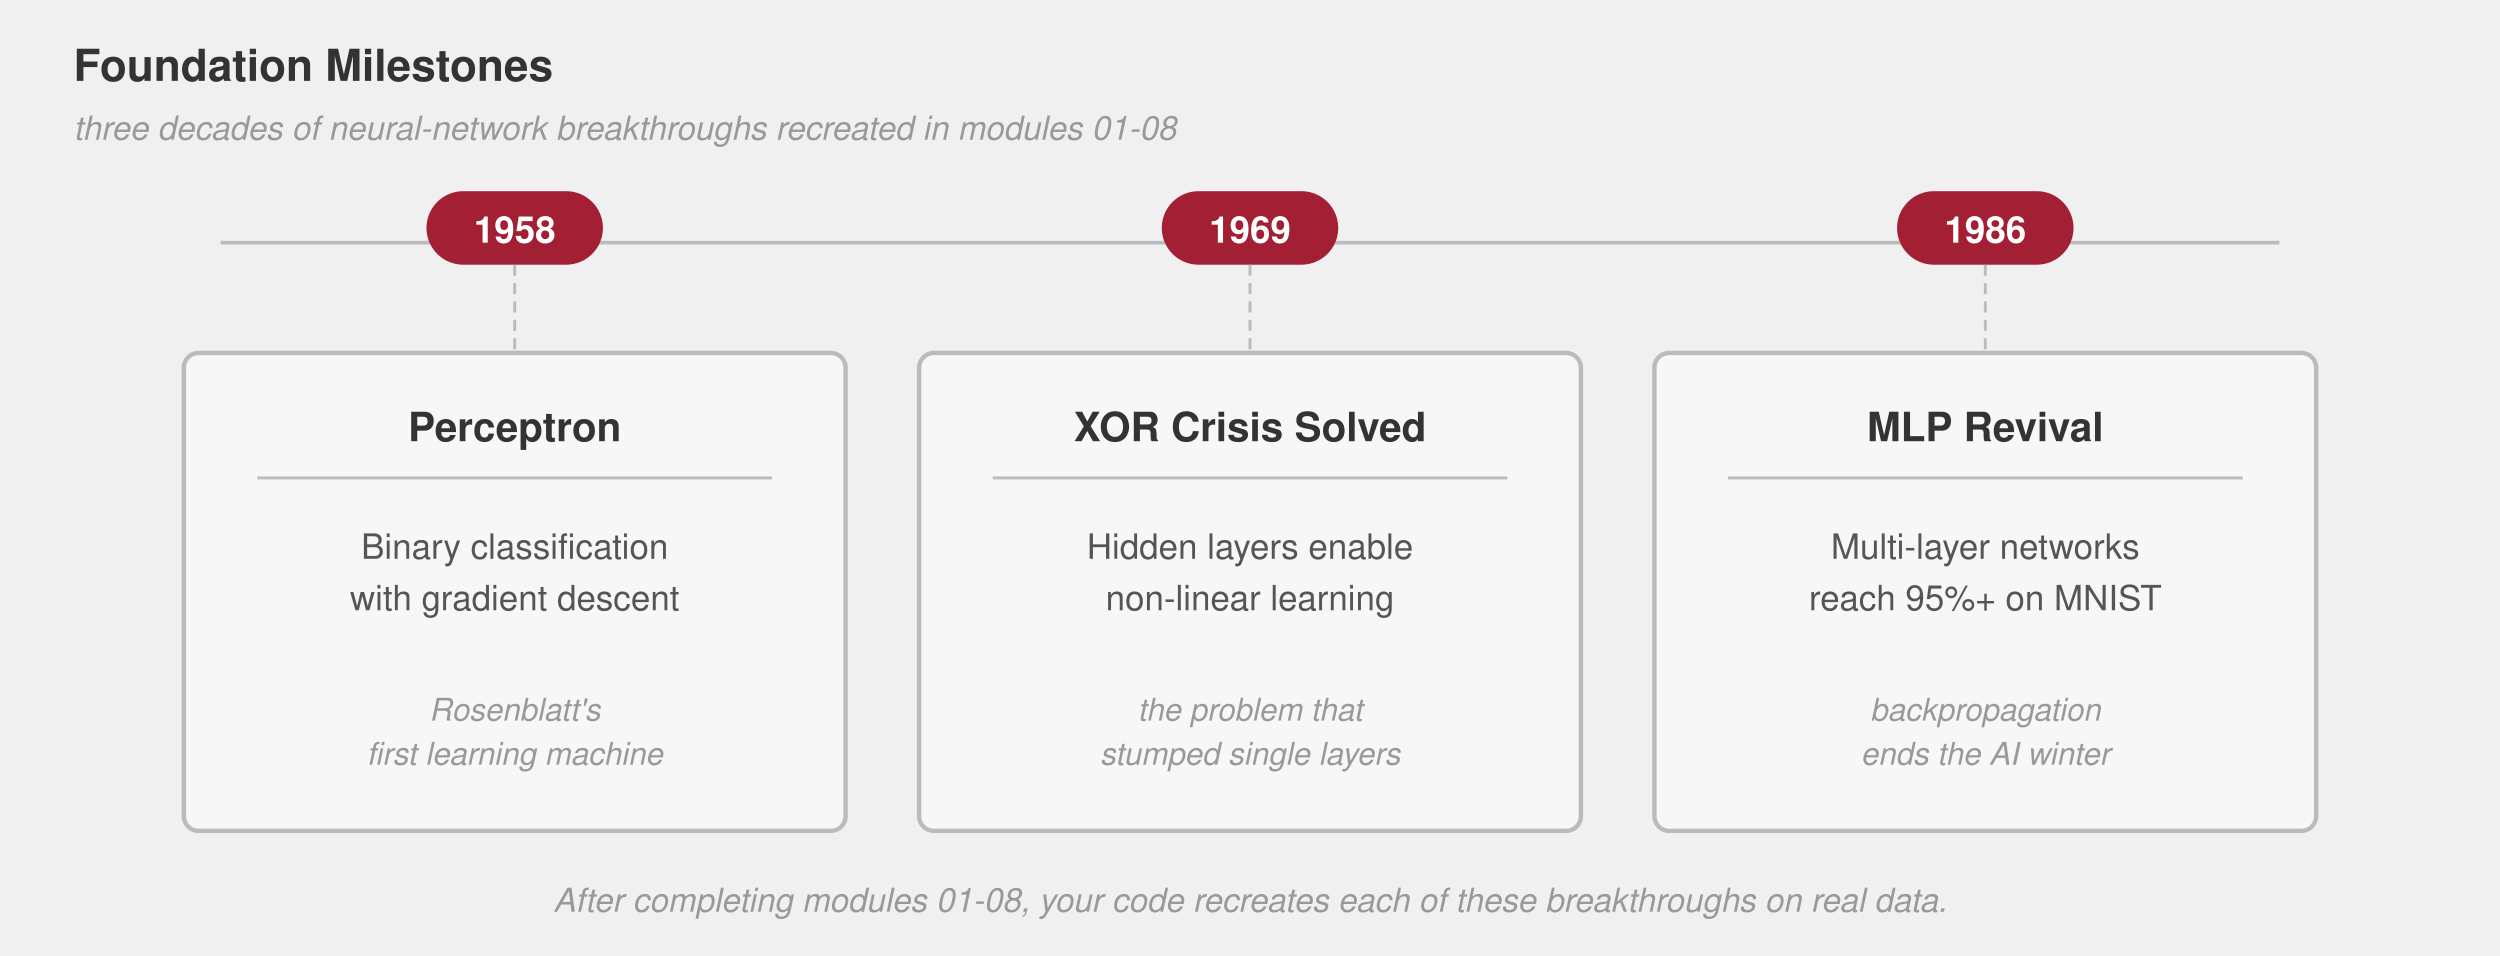
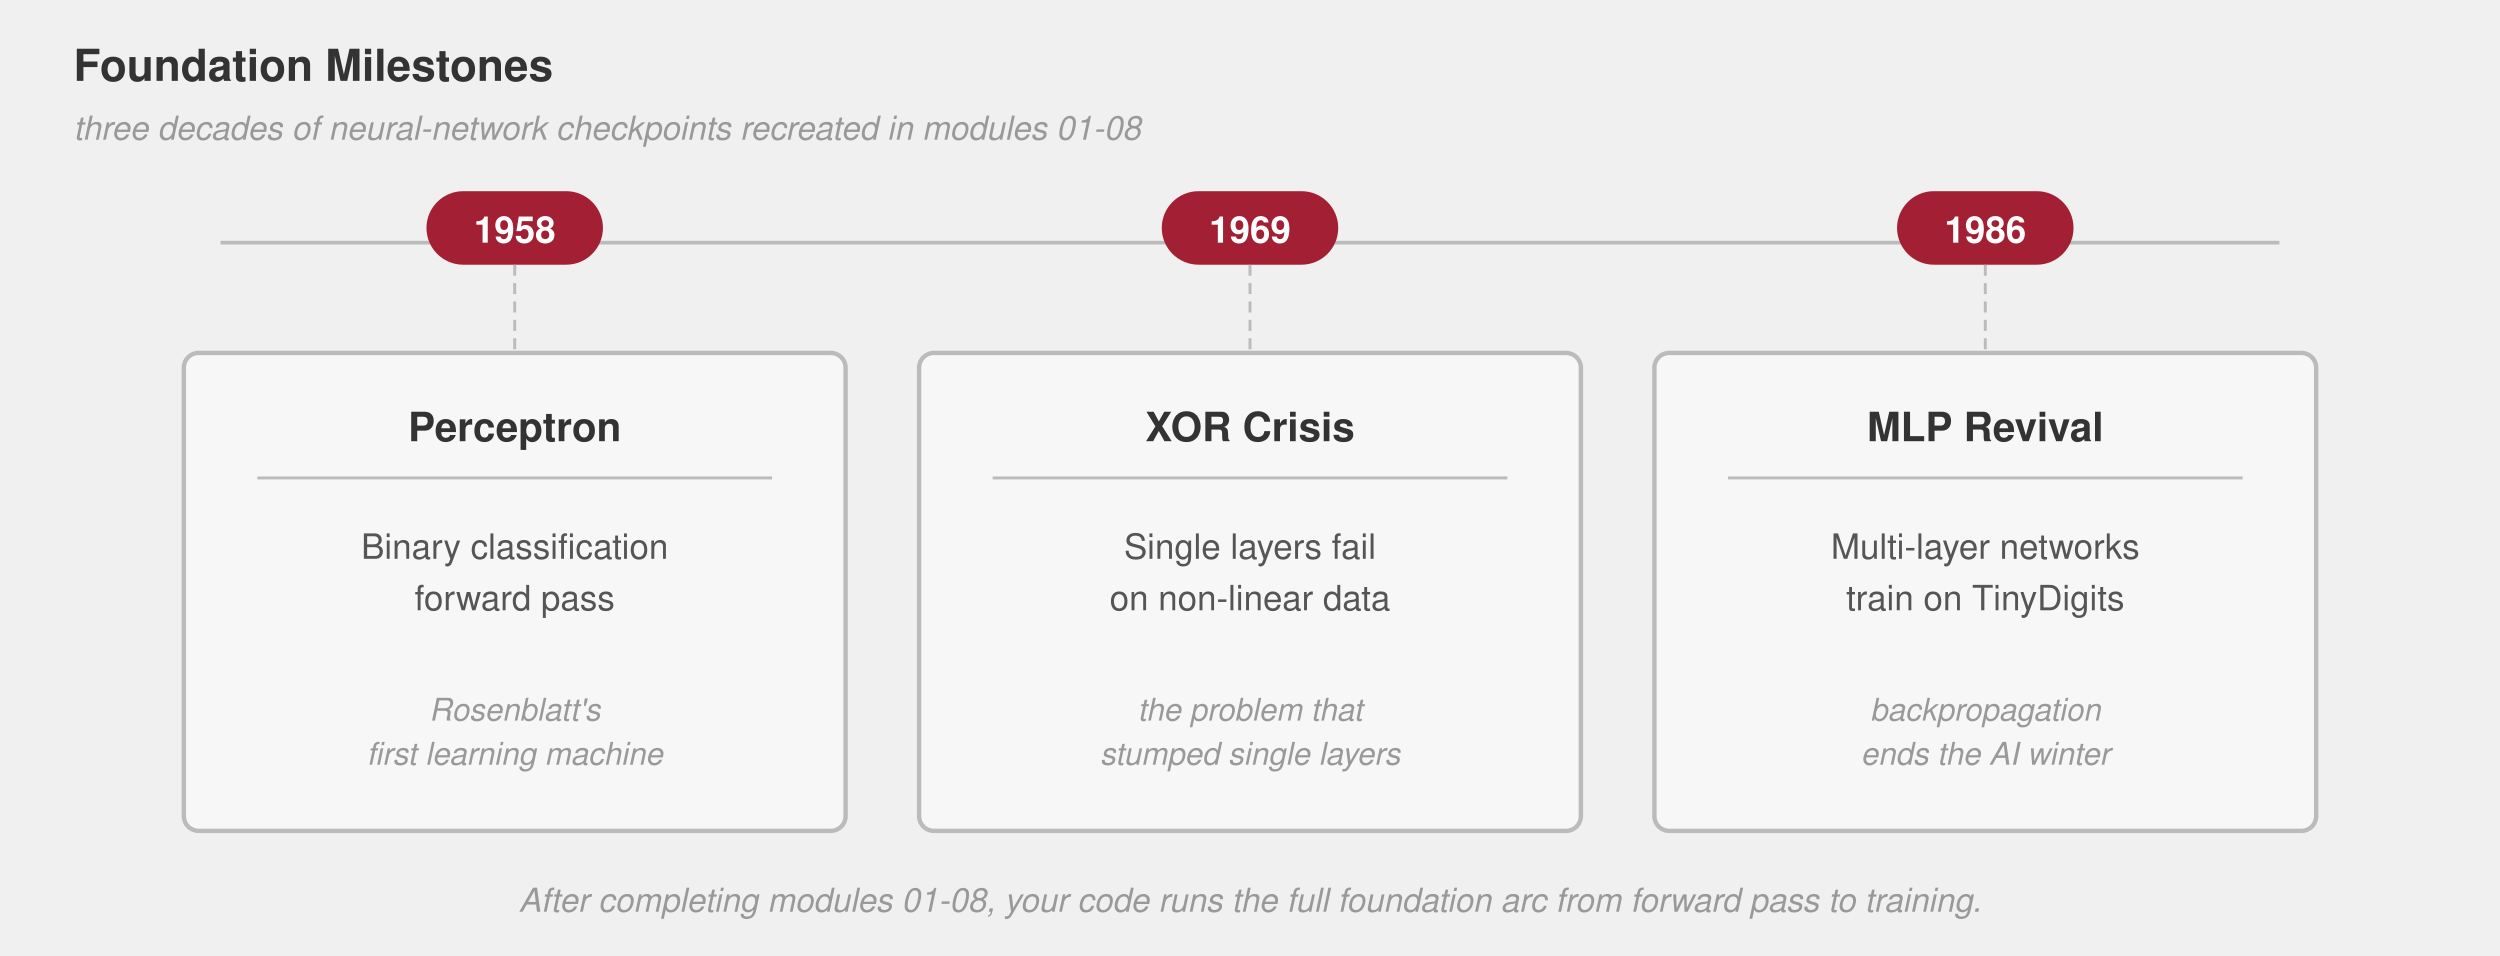
<svg xmlns="http://www.w3.org/2000/svg" viewBox="0 0 680 260" font-family="Helvetica Neue, Helvetica, Arial, sans-serif">
  <text x="20" y="22" font-size="12" font-weight="700" fill="#333">Foundation Milestones</text>
-   <text x="20" y="38" font-size="9" font-style="italic" fill="#999">three decades of neural-network breakthroughs recreated in modules 01-08</text>
+   <text x="20" y="38" font-size="9" font-style="italic" fill="#999">three decades of neural-network checkpoints recreated in modules 01-08</text>
  <line x1="60" y1="66" x2="620" y2="66" stroke="#bbb" stroke-width="1" />
  <line x1="140" y1="60" x2="140" y2="72" stroke="#bbb" stroke-width="1" />
  <line x1="340" y1="60" x2="340" y2="72" stroke="#bbb" stroke-width="1" />
  <line x1="540" y1="60" x2="540" y2="72" stroke="#bbb" stroke-width="1" />
  <rect x="116" y="52" width="48" height="20" rx="10" fill="#a31f34" />
  <text x="140" y="66" text-anchor="middle" font-size="10" font-weight="700" fill="#fff">1958</text>
  <rect x="316" y="52" width="48" height="20" rx="10" fill="#a31f34" />
  <text x="340" y="66" text-anchor="middle" font-size="10" font-weight="700" fill="#fff">1969</text>
  <rect x="516" y="52" width="48" height="20" rx="10" fill="#a31f34" />
  <text x="540" y="66" text-anchor="middle" font-size="10" font-weight="700" fill="#fff">1986</text>
  <rect x="50" y="96" width="180" height="130" rx="4" fill="#f7f7f7" stroke="#bbb" stroke-width="1.2" />
  <text x="140" y="120" text-anchor="middle" font-size="11" font-weight="700" fill="#333">Perceptron</text>
  <line x1="70" y1="130" x2="210" y2="130" stroke="#bbb" stroke-width="0.8" />
  <text x="140" y="152" text-anchor="middle" font-size="9.5" fill="#555">Binary classification</text>
-   <text x="140" y="166" text-anchor="middle" font-size="9.5" fill="#555">with gradient descent</text>
+   <text x="140" y="166" text-anchor="middle" font-size="9.5" fill="#555">forward pass</text>
  <text x="140" y="196" text-anchor="middle" font-size="8.5" font-style="italic" fill="#999">Rosenblatt's</text>
  <text x="140" y="208" text-anchor="middle" font-size="8.5" font-style="italic" fill="#999">first learning machine</text>
  <rect x="250" y="96" width="180" height="130" rx="4" fill="#f7f7f7" stroke="#bbb" stroke-width="1.2" />
-   <text x="340" y="120" text-anchor="middle" font-size="11" font-weight="700" fill="#333">XOR Crisis Solved</text>
+   <text x="340" y="120" text-anchor="middle" font-size="11" font-weight="700" fill="#333">XOR Crisis</text>
  <line x1="270" y1="130" x2="410" y2="130" stroke="#bbb" stroke-width="0.8" />
-   <text x="340" y="152" text-anchor="middle" font-size="9.5" fill="#555">Hidden layers enable</text>
-   <text x="340" y="166" text-anchor="middle" font-size="9.5" fill="#555">non-linear learning</text>
+   <text x="340" y="152" text-anchor="middle" font-size="9.5" fill="#555">Single layers fail</text>
+   <text x="340" y="166" text-anchor="middle" font-size="9.5" fill="#555">on non-linear data</text>
  <text x="340" y="196" text-anchor="middle" font-size="8.5" font-style="italic" fill="#999">the problem that</text>
  <text x="340" y="208" text-anchor="middle" font-size="8.5" font-style="italic" fill="#999">stumped single layers</text>
  <rect x="450" y="96" width="180" height="130" rx="4" fill="#f7f7f7" stroke="#bbb" stroke-width="1.2" />
  <text x="540" y="120" text-anchor="middle" font-size="11" font-weight="700" fill="#333">MLP Revival</text>
  <line x1="470" y1="130" x2="610" y2="130" stroke="#bbb" stroke-width="0.8" />
  <text x="540" y="152" text-anchor="middle" font-size="9.5" fill="#555">Multi-layer networks</text>
-   <text x="540" y="166" text-anchor="middle" font-size="9.5" fill="#555">reach 95%+ on MNIST</text>
+   <text x="540" y="166" text-anchor="middle" font-size="9.5" fill="#555">train on TinyDigits</text>
  <text x="540" y="196" text-anchor="middle" font-size="8.5" font-style="italic" fill="#999">backpropagation</text>
  <text x="540" y="208" text-anchor="middle" font-size="8.5" font-style="italic" fill="#999">ends the AI winter</text>
  <line x1="140" y1="72" x2="140" y2="96" stroke="#bbb" stroke-width="0.8" stroke-dasharray="3,2" />
  <line x1="340" y1="72" x2="340" y2="96" stroke="#bbb" stroke-width="0.8" stroke-dasharray="3,2" />
  <line x1="540" y1="72" x2="540" y2="96" stroke="#bbb" stroke-width="0.8" stroke-dasharray="3,2" />
-   <text x="340" y="248" text-anchor="middle" font-size="9" font-style="italic" fill="#999">After completing modules 01-08, your code recreates each of these breakthroughs on real data.</text>
+   <text x="340" y="248" text-anchor="middle" font-size="9" font-style="italic" fill="#999">After completing modules 01-08, your code runs the full foundation arc from forward pass to training.</text>
</svg>
